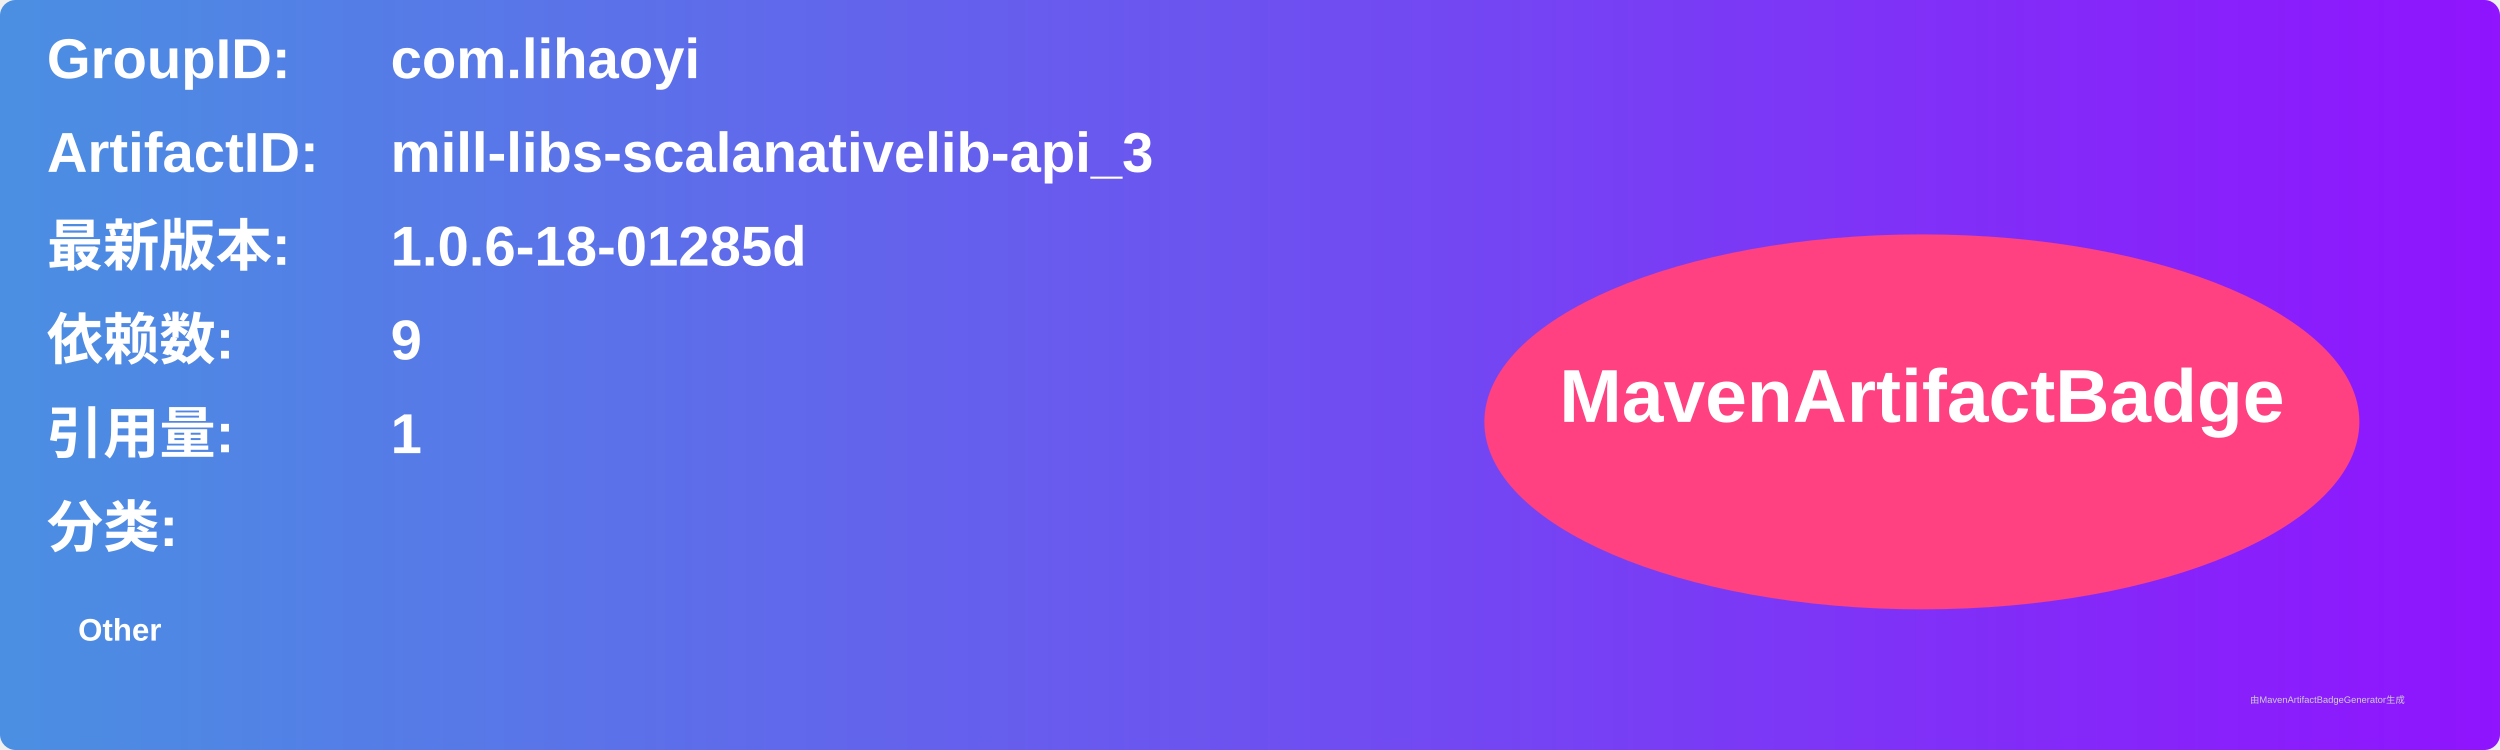
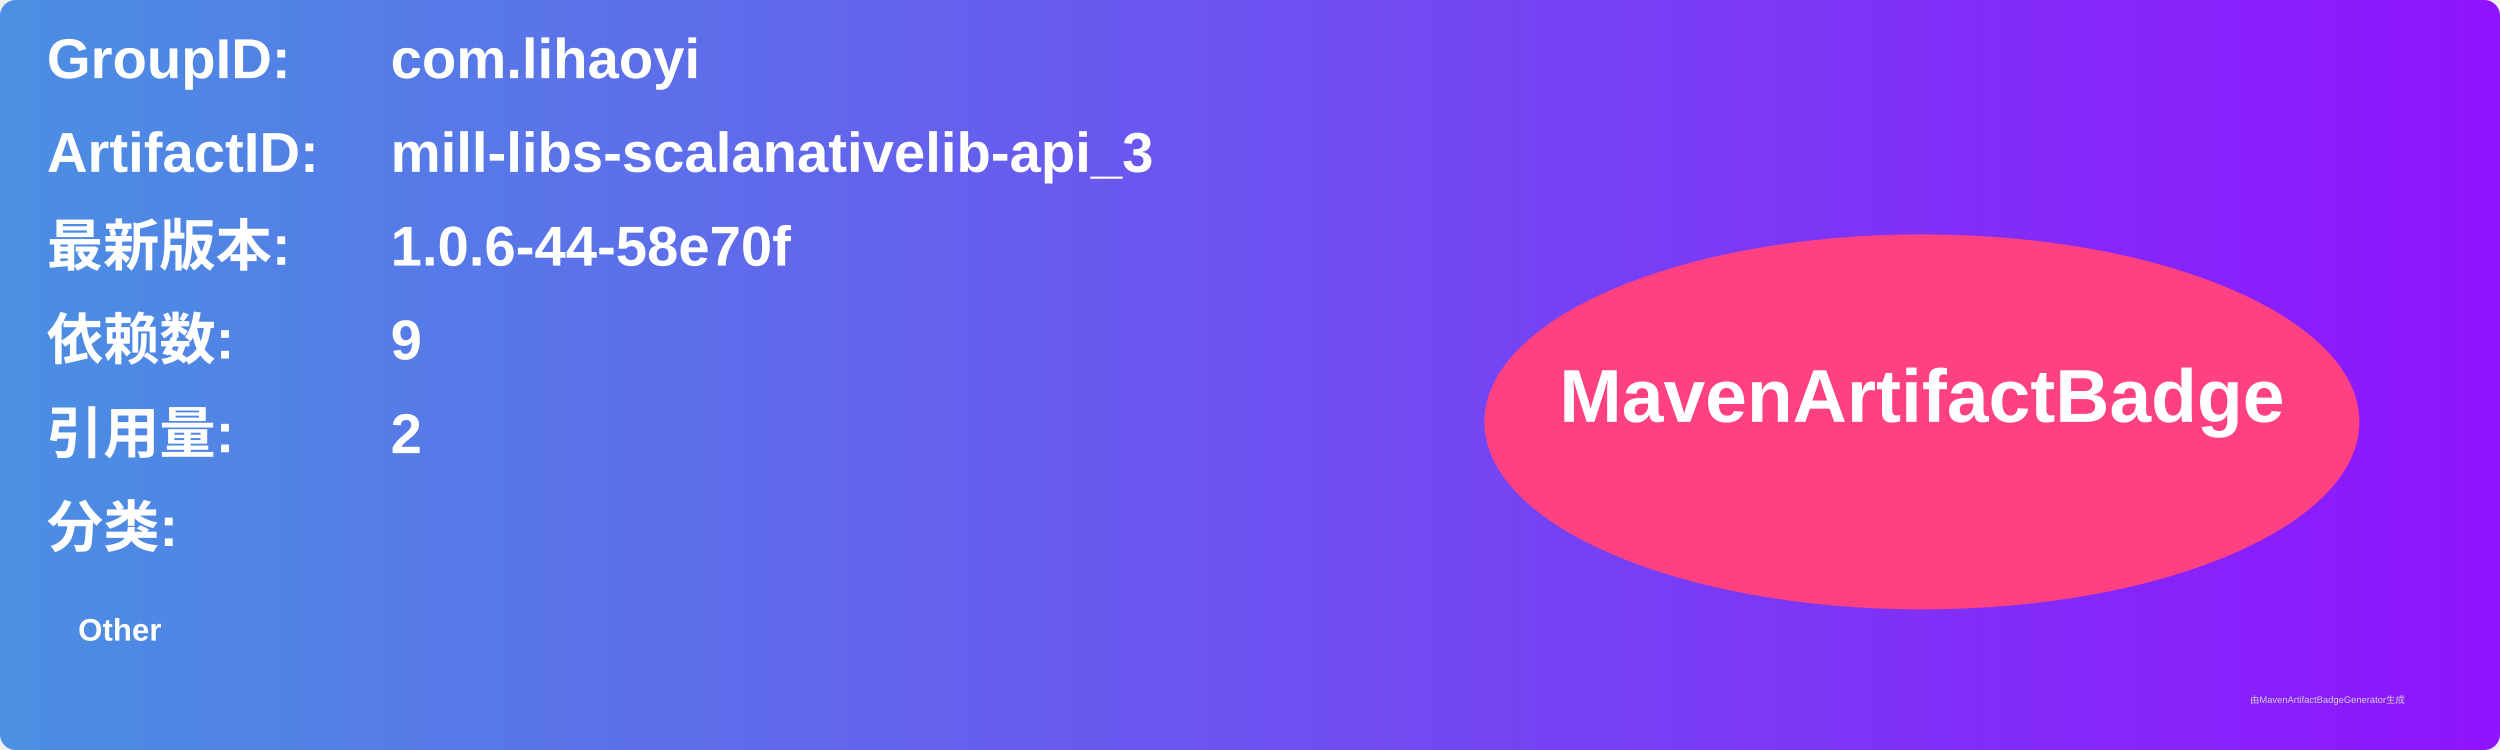
<svg xmlns="http://www.w3.org/2000/svg" width="800" height="240" viewBox="0 0 800 240">
  <linearGradient id="grad" x1="0%" y1="0%" x2="100%" y2="0%">
    <stop offset="0%" stop-color="#4a90e2" />
    <stop offset="100%" stop-color="#9013fe" />
  </linearGradient>
  <rect width="100%" height="100%" rx="5" ry="5" fill="url(#grad)" />
  <g transform="translate(15, 15)">
    <text x="0" y="10" font-family="Arial" font-size="18" fill="white" font-weight="bold" width="260">GroupID:</text>
    <text x="110" y="10" font-family="Arial" font-size="18" fill="white" font-weight="bold" width="460">com.lihaoyi</text>
    <text x="0" y="40" font-family="Arial" font-size="18" fill="white" font-weight="bold" width="260">ArtifactID:</text>
    <text x="110" y="40" font-family="Arial" font-size="18" fill="white" font-weight="bold" width="460">mill-libs-scalanativelib-api_3</text>
    <text x="0" y="70" font-family="Arial" font-size="18" fill="white" font-weight="bold">最新版本:</text>
    <text x="110" y="70" font-family="Arial" font-size="18" fill="white" font-weight="bold">
-       <tspan font-weight="bold">1.0.6-18-01285d</tspan>
+       <tspan font-weight="bold">1.0.6-44-58e70f</tspan>
    </text>
    <text x="0" y="100" font-family="Arial" font-size="18" fill="white" font-weight="bold">依赖数: </text>
    <text x="110" y="100" font-family="Arial" font-size="18" fill="white">
      <tspan font-weight="bold">9</tspan>
    </text>
    <text x="0" y="130" font-family="Arial" font-size="18" fill="white" font-weight="bold">引用量: </text>
    <text x="110" y="130" font-family="Arial" font-size="18" fill="white">
-       <tspan font-weight="bold">1</tspan>
+       <tspan font-weight="bold">2</tspan>
    </text>
    <text x="0" y="160" font-family="Arial" font-size="18" fill="white" font-weight="bold">分类:</text>
    <text x="10" y="190" font-family="Arial" font-size="10" fill="white">
      <tspan font-weight="bold">Other</tspan>
    </text>
    <ellipse cx="600" cy="120" rx="140" ry="60" fill="#ff4081" />
    <text x="600" y="120" text-anchor="middle" font-family="Arial" font-size="24" fill="white" font-weight="bold">MavenArtifactBadge</text>
  </g>
  <text x="720" y="225" font-family="Arial" font-size="3" fill="#d0d0d0">由MavenArtifactBadgeGenerator生成</text>
</svg>
